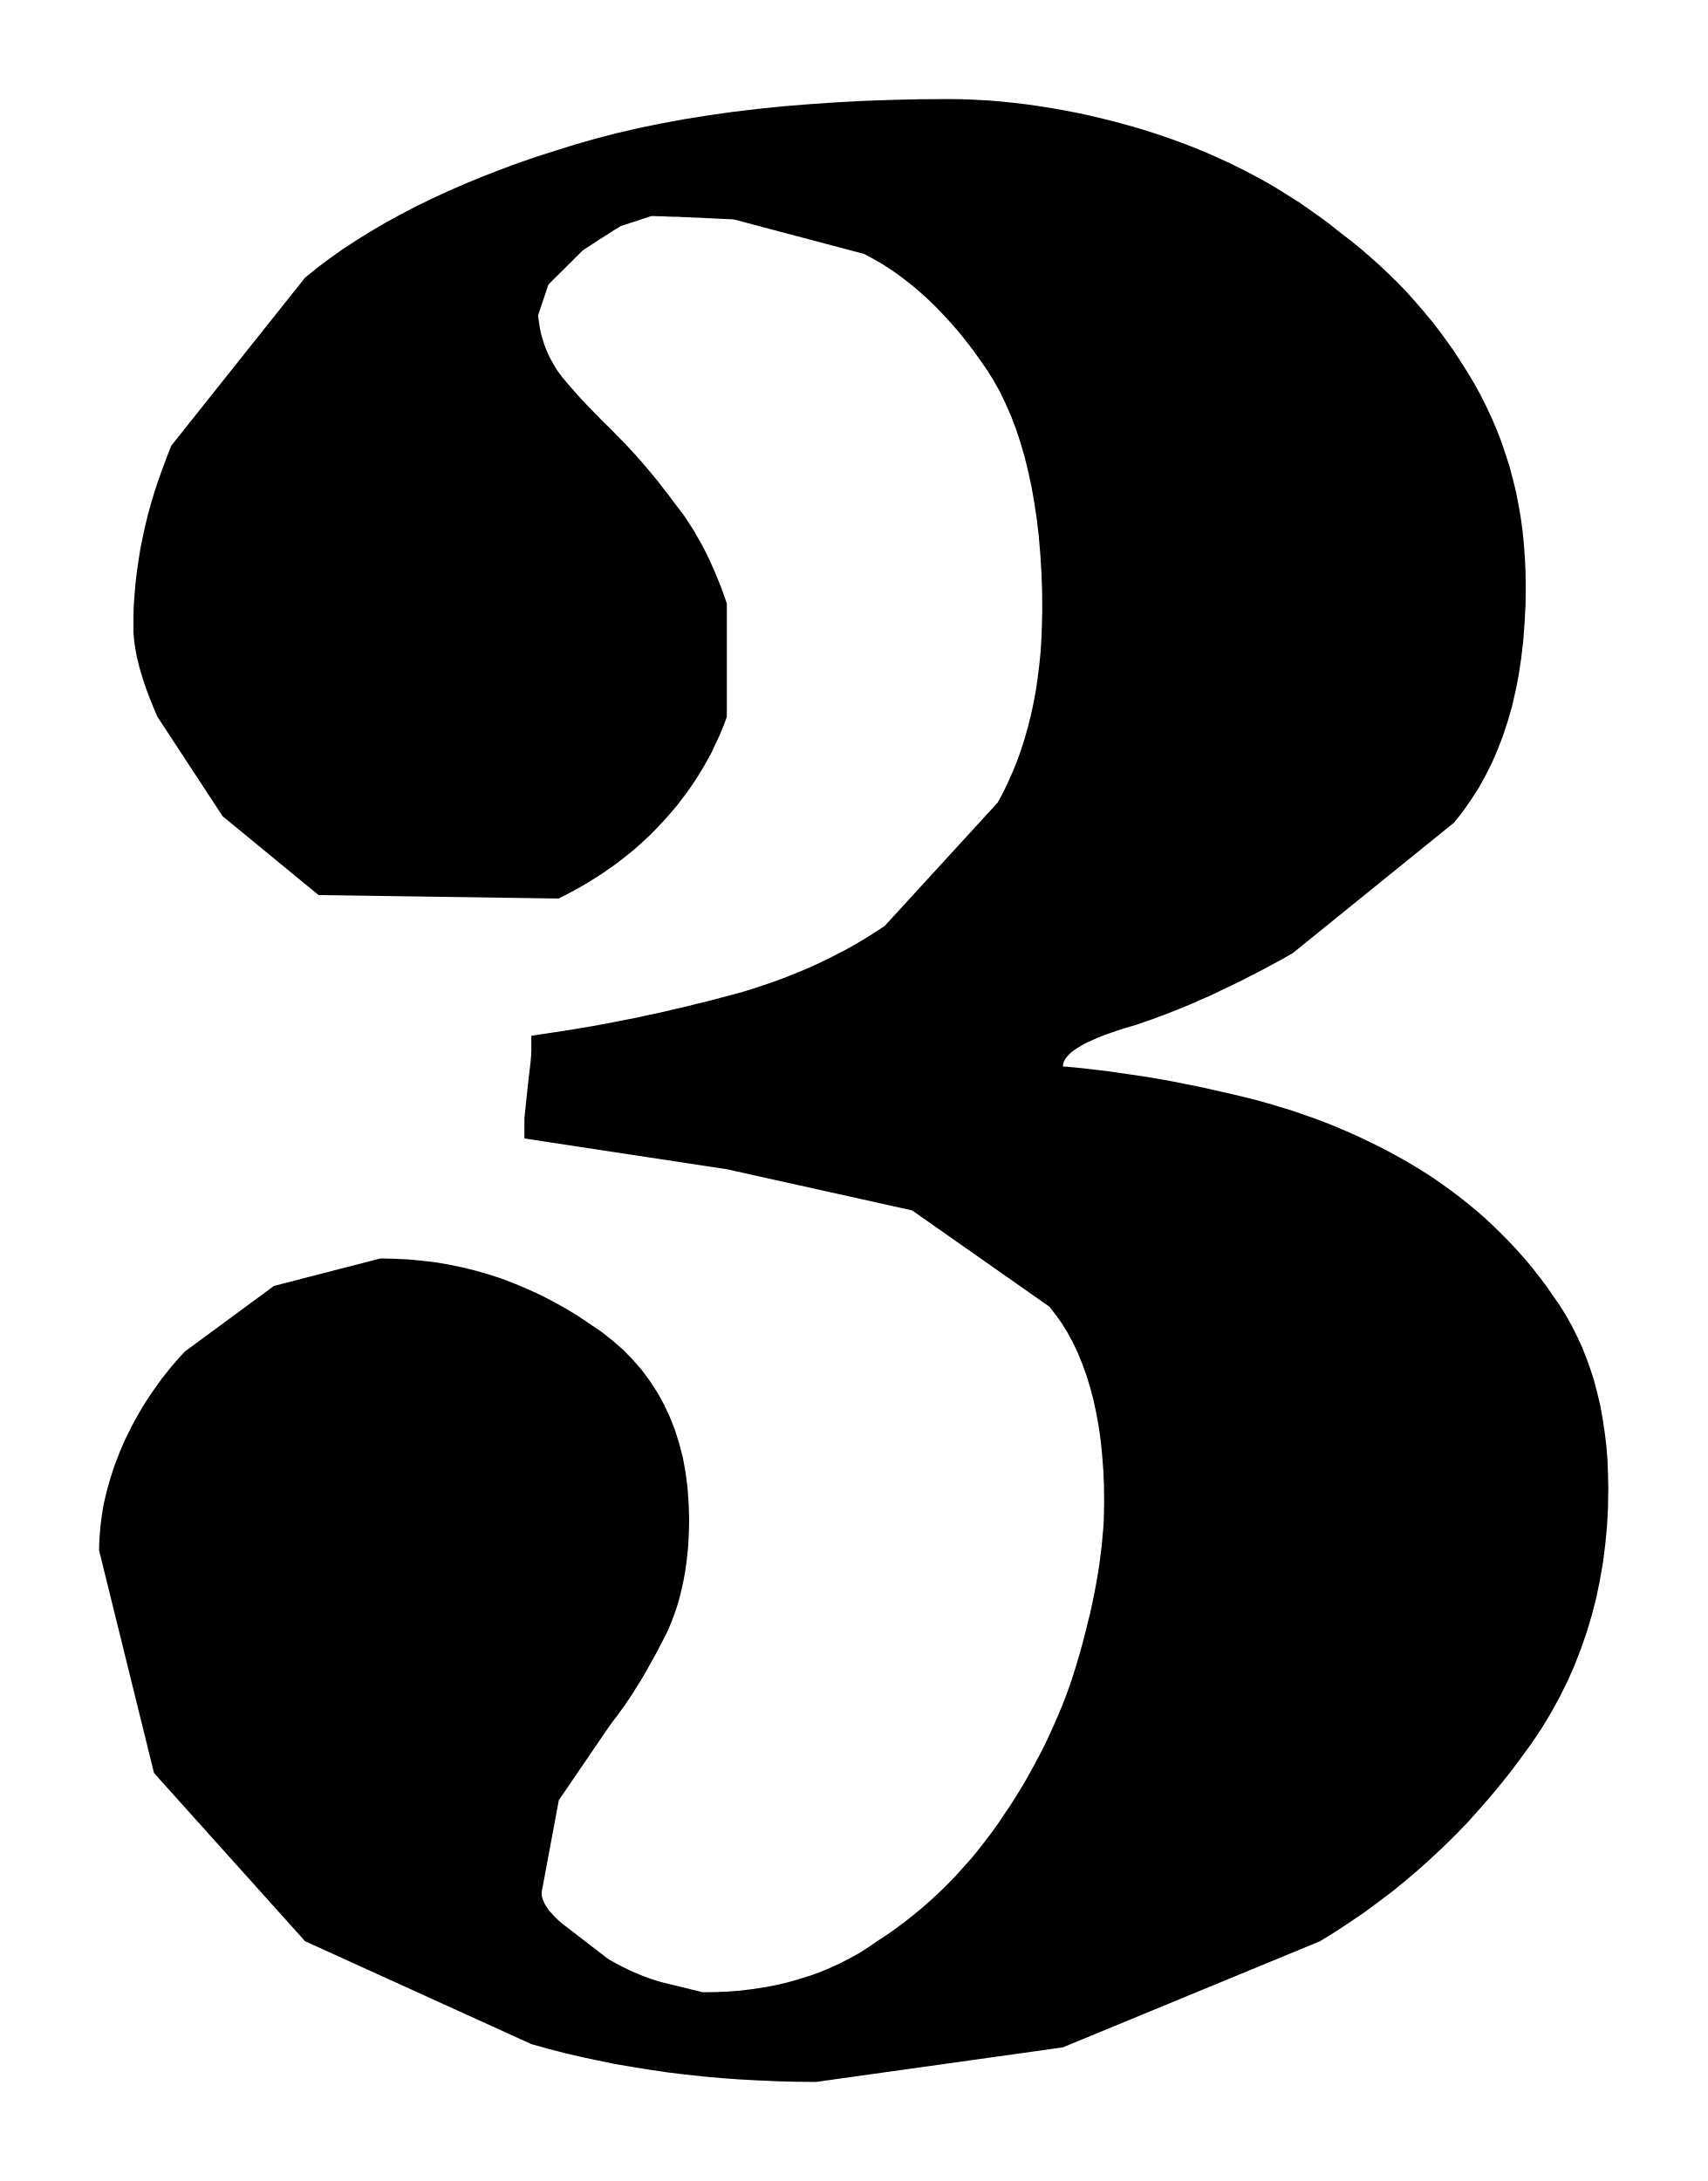
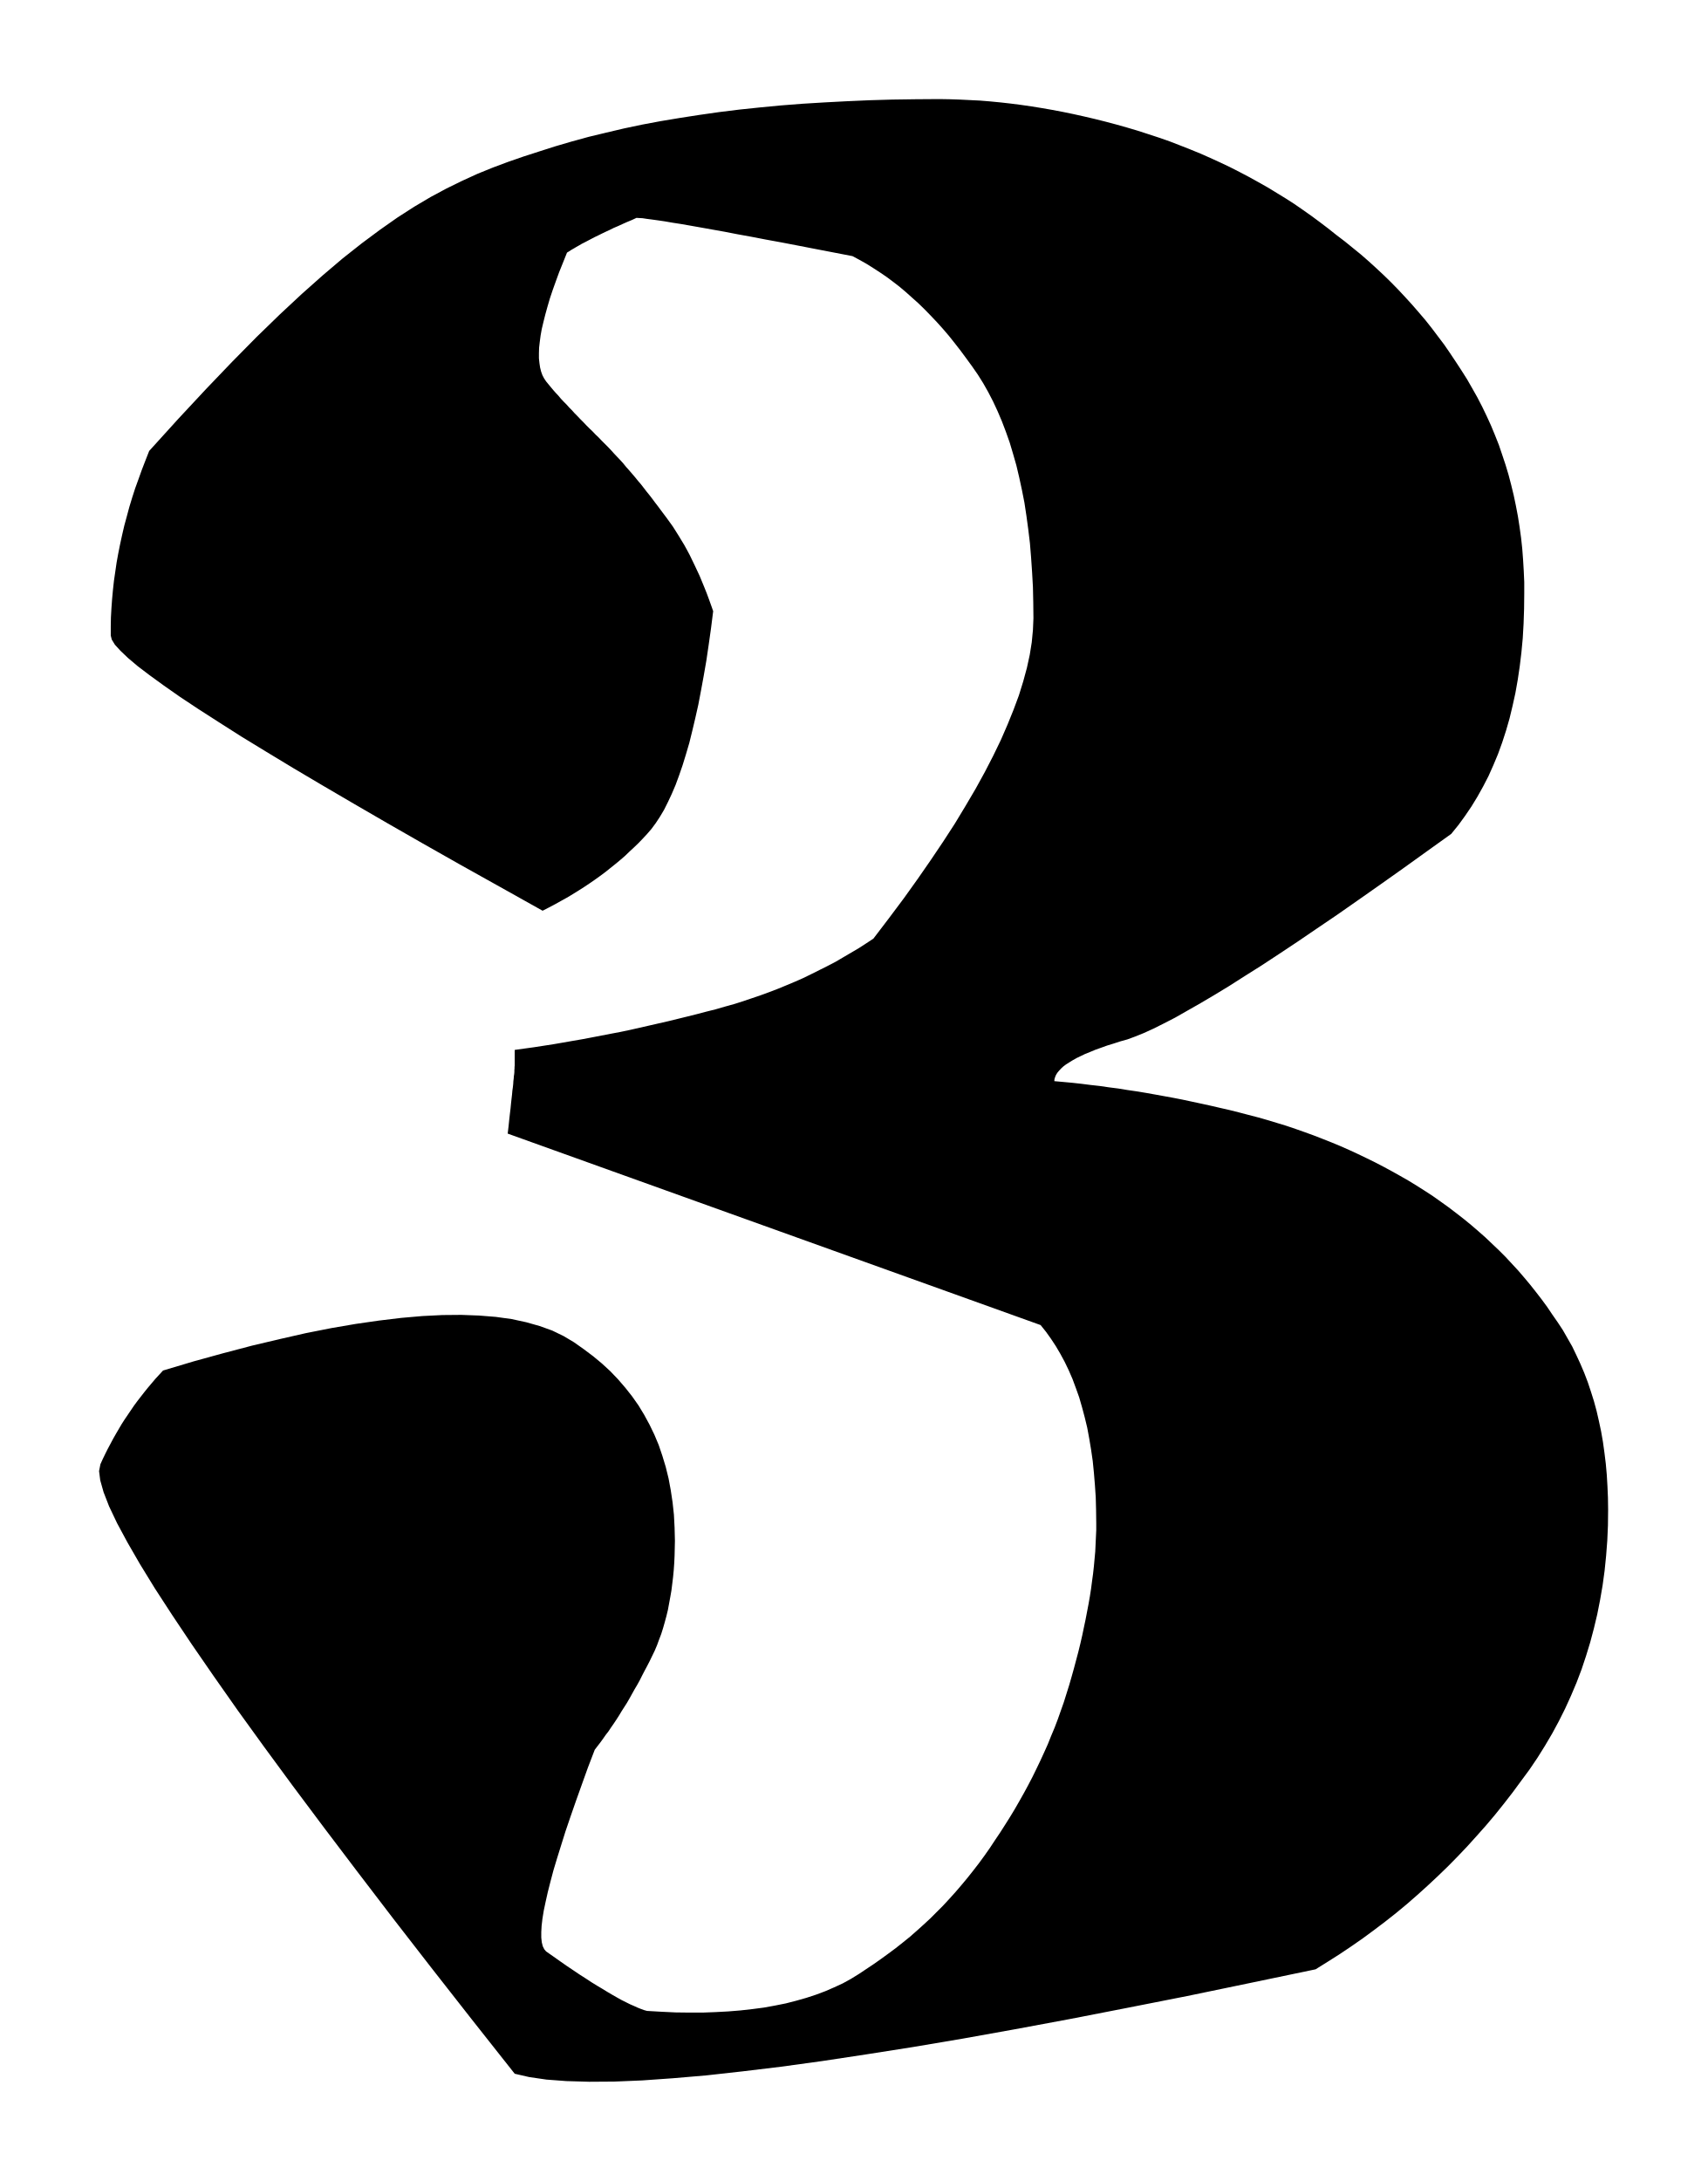
- <svg xmlns="http://www.w3.org/2000/svg" viewBox="131.598 274.094 10.376 13.253">
-   <path fill="black" fill-rule="evenodd" d="     M 141.372 283.139 L 141.37 283.255 L 141.364 283.37 L 141.353 283.482 L 141.339 283.592 L 141.32 283.7 L 141.298 283.807 L 141.271 283.911 L 141.24 284.014 L 141.205 284.115 L 141.167 284.213 L 141.124 284.31 L 141.077 284.405 L 141.026 284.498 L 140.972 284.588 L 140.913 284.677 L 140.85 284.764 L 140.787 284.849 L 140.721 284.932 L 140.654 285.013 L 140.585 285.092 L 140.515 285.17 L 140.442 285.245 L 140.368 285.318 L 140.292 285.389 L 140.214 285.459 L 140.135 285.526 L 140.054 285.592 L 139.97 285.655 L 139.886 285.717 L 139.799 285.776 L 139.711 285.834 L 139.62 285.89 L 138.057 286.535 L 136.557 286.745 L 136.44 286.744 L 136.324 286.741 L 136.21 286.736 L 136.096 286.73 L 135.984 286.722 L 135.873 286.712 L 135.763 286.7 L 135.655 286.687 L 135.547 286.671 L 135.441 286.654 L 135.335 286.636 L 135.232 286.615 L 135.129 286.593 L 135.027 286.569 L 134.926 286.543 L 134.827 286.515 L 133.452 285.89 L 132.534 284.868 L 132.2 283.514 L 132.201 283.475 L 132.203 283.435 L 132.206 283.395 L 132.21 283.356 L 132.215 283.316 L 132.221 283.276 L 132.228 283.235 L 132.237 283.195 L 132.247 283.154 L 132.258 283.114 L 132.27 283.073 L 132.283 283.032 L 132.297 282.991 L 132.313 282.95 L 132.329 282.909 L 132.347 282.867 L 132.365 282.828 L 132.384 282.79 L 132.403 282.752 L 132.423 282.715 L 132.444 282.678 L 132.465 282.642 L 132.488 282.606 L 132.511 282.571 L 132.535 282.536 L 132.559 282.502 L 132.584 282.468 L 132.611 282.434 L 132.637 282.401 L 132.665 282.369 L 132.693 282.337 L 132.722 282.306 L 133.263 281.908 L 133.91 281.741 L 133.996 281.743 L 134.08 281.747 L 134.164 281.755 L 134.247 281.765 L 134.329 281.779 L 134.411 281.796 L 134.491 281.816 L 134.571 281.839 L 134.65 281.865 L 134.728 281.895 L 134.806 281.928 L 134.882 281.963 L 134.958 282.002 L 135.034 282.044 L 135.108 282.089 L 135.181 282.138 L 135.255 282.188 L 135.323 282.242 L 135.387 282.298 L 135.445 282.358 L 135.5 282.421 L 135.549 282.488 L 135.594 282.557 L 135.634 282.63 L 135.669 282.705 L 135.7 282.784 L 135.726 282.867 L 135.748 282.952 L 135.764 283.04 L 135.776 283.132 L 135.783 283.227 L 135.786 283.325 L 135.785 283.381 L 135.783 283.436 L 135.78 283.489 L 135.775 283.542 L 135.769 283.593 L 135.762 283.643 L 135.753 283.692 L 135.743 283.739 L 135.732 283.786 L 135.72 283.831 L 135.706 283.875 L 135.691 283.917 L 135.675 283.959 L 135.658 283.999 L 135.639 284.038 L 135.619 284.076 L 135.601 284.111 L 135.582 284.147 L 135.563 284.181 L 135.544 284.215 L 135.525 284.249 L 135.506 284.282 L 135.487 284.314 L 135.467 284.345 L 135.448 284.376 L 135.428 284.407 L 135.408 284.436 L 135.388 284.466 L 135.367 284.494 L 135.347 284.522 L 135.326 284.549 L 135.306 284.576 L 134.994 285.033 L 134.889 285.596 L 134.89 285.606 L 134.891 285.617 L 134.894 285.627 L 134.897 285.638 L 134.902 285.649 L 134.907 285.66 L 134.913 285.671 L 134.921 285.683 L 134.929 285.695 L 134.938 285.707 L 134.949 285.719 L 134.96 285.731 L 134.972 285.744 L 134.985 285.757 L 135 285.77 L 135.015 285.783 L 135.286 285.992 L 135.306 286.005 L 135.326 286.016 L 135.347 286.028 L 135.367 286.038 L 135.388 286.049 L 135.409 286.059 L 135.429 286.069 L 135.45 286.078 L 135.471 286.087 L 135.492 286.096 L 135.513 286.104 L 135.534 286.112 L 135.555 286.119 L 135.577 286.126 L 135.598 286.133 L 135.619 286.139 L 135.869 286.2 L 135.946 286.199 L 136.022 286.196 L 136.097 286.19 L 136.17 286.181 L 136.242 286.17 L 136.312 286.157 L 136.381 286.141 L 136.448 286.122 L 136.513 286.102 L 136.578 286.079 L 136.64 286.053 L 136.702 286.025 L 136.761 285.994 L 136.82 285.962 L 136.876 285.926 L 136.931 285.888 L 136.988 285.851 L 137.043 285.812 L 137.098 285.771 L 137.151 285.729 L 137.203 285.686 L 137.254 285.641 L 137.304 285.595 L 137.352 285.548 L 137.4 285.499 L 137.446 285.448 L 137.492 285.397 L 137.536 285.344 L 137.579 285.289 L 137.622 285.233 L 137.663 285.176 L 137.702 285.117 L 137.741 285.06 L 137.778 285.001 L 137.814 284.942 L 137.848 284.883 L 137.881 284.823 L 137.913 284.763 L 137.944 284.703 L 137.973 284.642 L 138.001 284.58 L 138.028 284.518 L 138.054 284.456 L 138.078 284.393 L 138.101 284.33 L 138.122 284.266 L 138.142 284.202 L 138.161 284.137 L 138.178 284.075 L 138.194 284.013 L 138.209 283.952 L 138.224 283.892 L 138.237 283.832 L 138.249 283.773 L 138.26 283.715 L 138.27 283.657 L 138.279 283.6 L 138.286 283.544 L 138.293 283.488 L 138.298 283.433 L 138.303 283.379 L 138.306 283.326 L 138.307 283.273 L 138.308 283.221 L 138.307 283.123 L 138.303 283.028 L 138.296 282.936 L 138.287 282.848 L 138.275 282.762 L 138.26 282.68 L 138.243 282.601 L 138.223 282.526 L 138.201 282.453 L 138.176 282.384 L 138.149 282.317 L 138.119 282.254 L 138.087 282.194 L 138.052 282.137 L 138.014 282.084 L 137.975 282.034 L 137.141 281.449 L 136.015 281.199 L 134.785 281.012 L 134.785 280.888 L 134.807 280.68 L 134.809 280.664 L 134.81 280.649 L 134.812 280.634 L 134.814 280.62 L 134.815 280.606 L 134.817 280.592 L 134.819 280.578 L 134.82 280.565 L 134.822 280.552 L 134.823 280.54 L 134.824 280.528 L 134.825 280.516 L 134.826 280.504 L 134.826 280.493 L 134.827 280.482 L 134.827 280.472 L 134.827 280.388 L 134.899 280.377 L 134.972 280.366 L 135.044 280.355 L 135.117 280.343 L 135.189 280.331 L 135.261 280.318 L 135.333 280.304 L 135.404 280.29 L 135.476 280.276 L 135.547 280.26 L 135.619 280.245 L 135.69 280.228 L 135.761 280.212 L 135.832 280.194 L 135.903 280.177 L 135.974 280.158 L 136.043 280.14 L 136.112 280.121 L 136.18 280.1 L 136.246 280.078 L 136.312 280.055 L 136.377 280.031 L 136.441 280.005 L 136.504 279.979 L 136.566 279.951 L 136.627 279.922 L 136.687 279.891 L 136.747 279.86 L 136.805 279.827 L 136.862 279.793 L 136.919 279.757 L 136.974 279.721 L 137.661 278.971 L 137.694 278.91 L 137.724 278.848 L 137.752 278.784 L 137.779 278.718 L 137.803 278.651 L 137.825 278.582 L 137.845 278.511 L 137.863 278.439 L 137.879 278.365 L 137.893 278.29 L 137.904 278.213 L 137.914 278.135 L 137.922 278.054 L 137.927 277.972 L 137.93 277.889 L 137.932 277.804 L 137.931 277.686 L 137.927 277.572 L 137.92 277.462 L 137.911 277.354 L 137.899 277.251 L 137.884 277.151 L 137.867 277.054 L 137.847 276.961 L 137.825 276.871 L 137.8 276.785 L 137.773 276.703 L 137.743 276.624 L 137.71 276.549 L 137.676 276.477 L 137.638 276.409 L 137.598 276.345 L 137.556 276.284 L 137.513 276.224 L 137.47 276.168 L 137.426 276.113 L 137.381 276.061 L 137.335 276.011 L 137.29 275.964 L 137.243 275.918 L 137.196 275.875 L 137.148 275.834 L 137.1 275.796 L 137.051 275.759 L 137.001 275.725 L 136.951 275.693 L 136.9 275.664 L 136.849 275.637 L 136.056 275.427 L 136.011 275.425 L 135.967 275.423 L 135.925 275.421 L 135.885 275.419 L 135.847 275.417 L 135.811 275.416 L 135.777 275.414 L 135.745 275.413 L 135.714 275.411 L 135.686 275.411 L 135.66 275.41 L 135.635 275.409 L 135.613 275.408 L 135.592 275.408 L 135.573 275.407 L 135.556 275.407 L 135.37 275.468 L 135.356 275.477 L 135.343 275.485 L 135.329 275.493 L 135.315 275.502 L 135.301 275.511 L 135.287 275.52 L 135.273 275.529 L 135.259 275.538 L 135.244 275.547 L 135.23 275.556 L 135.215 275.566 L 135.201 275.575 L 135.186 275.585 L 135.171 275.595 L 135.155 275.605 L 135.14 275.615 L 134.931 275.823 L 134.868 276.01 L 134.871 276.036 L 134.875 276.062 L 134.879 276.088 L 134.884 276.113 L 134.89 276.138 L 134.898 276.162 L 134.905 276.186 L 134.914 276.21 L 134.924 276.233 L 134.934 276.256 L 134.946 276.279 L 134.958 276.301 L 134.971 276.323 L 134.984 276.344 L 134.999 276.365 L 135.015 276.386 L 135.033 276.408 L 135.051 276.429 L 135.07 276.451 L 135.089 276.472 L 135.108 276.494 L 135.128 276.516 L 135.149 276.538 L 135.169 276.56 L 135.191 276.582 L 135.212 276.604 L 135.234 276.626 L 135.256 276.649 L 135.279 276.671 L 135.302 276.694 L 135.325 276.717 L 135.348 276.741 L 135.371 276.764 L 135.395 276.788 L 135.418 276.813 L 135.44 276.837 L 135.463 276.862 L 135.486 276.888 L 135.508 276.913 L 135.53 276.939 L 135.552 276.965 L 135.574 276.992 L 135.596 277.018 L 135.617 277.046 L 135.638 277.073 L 135.66 277.101 L 135.681 277.129 L 135.702 277.157 L 135.725 277.187 L 135.748 277.217 L 135.77 277.249 L 135.791 277.282 L 135.813 277.316 L 135.833 277.351 L 135.854 277.387 L 135.874 277.424 L 135.893 277.462 L 135.912 277.502 L 135.93 277.542 L 135.948 277.584 L 135.966 277.627 L 135.983 277.67 L 135.999 277.715 L 136.015 277.761 L 136.015 278.45 L 135.999 278.494 L 135.981 278.538 L 135.962 278.582 L 135.942 278.624 L 135.922 278.667 L 135.899 278.709 L 135.876 278.75 L 135.852 278.79 L 135.827 278.83 L 135.8 278.87 L 135.773 278.909 L 135.744 278.947 L 135.715 278.985 L 135.684 279.022 L 135.652 279.059 L 135.619 279.095 L 135.587 279.129 L 135.555 279.162 L 135.521 279.194 L 135.486 279.226 L 135.451 279.257 L 135.414 279.287 L 135.376 279.317 L 135.338 279.346 L 135.298 279.374 L 135.258 279.402 L 135.216 279.429 L 135.174 279.455 L 135.13 279.481 L 135.085 279.506 L 135.04 279.53 L 134.994 279.554 L 133.534 279.533 L 132.951 279.054 L 132.555 278.45 L 132.537 278.409 L 132.521 278.369 L 132.505 278.33 L 132.491 278.292 L 132.478 278.255 L 132.466 278.219 L 132.455 278.183 L 132.445 278.149 L 132.437 278.116 L 132.429 278.083 L 132.423 278.051 L 132.418 278.021 L 132.414 277.991 L 132.411 277.962 L 132.409 277.934 L 132.409 277.907 L 132.409 277.839 L 132.411 277.771 L 132.416 277.703 L 132.422 277.635 L 132.43 277.566 L 132.44 277.498 L 132.451 277.429 L 132.465 277.36 L 132.48 277.291 L 132.497 277.221 L 132.516 277.152 L 132.537 277.082 L 132.56 277.013 L 132.585 276.943 L 132.611 276.873 L 132.639 276.802 L 133.452 275.781 L 133.525 275.722 L 133.602 275.664 L 133.681 275.608 L 133.764 275.554 L 133.849 275.501 L 133.938 275.449 L 134.029 275.399 L 134.122 275.35 L 134.219 275.303 L 134.318 275.257 L 134.421 275.212 L 134.525 275.169 L 134.633 275.127 L 134.743 275.086 L 134.856 275.047 L 134.972 275.01 L 135.093 274.972 L 135.219 274.936 L 135.347 274.903 L 135.48 274.872 L 135.617 274.844 L 135.758 274.818 L 135.902 274.795 L 136.05 274.774 L 136.202 274.756 L 136.357 274.74 L 136.517 274.727 L 136.68 274.716 L 136.847 274.707 L 137.017 274.701 L 137.191 274.697 L 137.369 274.696 L 137.445 274.697 L 137.52 274.7 L 137.597 274.704 L 137.673 274.71 L 137.75 274.718 L 137.828 274.727 L 137.905 274.738 L 137.983 274.75 L 138.062 274.764 L 138.14 274.779 L 138.219 274.796 L 138.299 274.815 L 138.379 274.835 L 138.459 274.857 L 138.539 274.88 L 138.62 274.906 L 138.7 274.933 L 138.778 274.961 L 138.855 274.991 L 138.931 275.022 L 139.005 275.055 L 139.079 275.089 L 139.151 275.125 L 139.222 275.162 L 139.292 275.2 L 139.36 275.24 L 139.427 275.282 L 139.494 275.324 L 139.558 275.369 L 139.622 275.414 L 139.685 275.461 L 139.746 275.51 L 139.808 275.557 L 139.868 275.606 L 139.927 275.657 L 139.984 275.708 L 140.04 275.761 L 140.095 275.815 L 140.148 275.87 L 140.199 275.927 L 140.249 275.985 L 140.298 276.044 L 140.345 276.104 L 140.39 276.166 L 140.435 276.229 L 140.477 276.294 L 140.518 276.359 L 140.558 276.426 L 140.596 276.495 L 140.631 276.565 L 140.664 276.636 L 140.695 276.708 L 140.723 276.781 L 140.748 276.855 L 140.772 276.93 L 140.792 277.006 L 140.811 277.083 L 140.826 277.161 L 140.84 277.241 L 140.851 277.322 L 140.859 277.403 L 140.865 277.486 L 140.869 277.57 L 140.87 277.656 L 140.869 277.769 L 140.863 277.88 L 140.855 277.987 L 140.843 278.091 L 140.828 278.192 L 140.809 278.29 L 140.787 278.385 L 140.761 278.476 L 140.732 278.565 L 140.699 278.65 L 140.664 278.731 L 140.624 278.81 L 140.582 278.886 L 140.535 278.958 L 140.486 279.028 L 140.433 279.094 L 139.454 279.886 L 139.389 279.923 L 139.324 279.958 L 139.261 279.992 L 139.198 280.024 L 139.136 280.056 L 139.074 280.086 L 139.013 280.115 L 138.953 280.144 L 138.893 280.17 L 138.834 280.196 L 138.776 280.22 L 138.718 280.243 L 138.661 280.265 L 138.605 280.286 L 138.55 280.305 L 138.495 280.324 L 138.442 280.339 L 138.392 280.355 L 138.346 280.371 L 138.303 280.386 L 138.264 280.402 L 138.228 280.418 L 138.196 280.433 L 138.167 280.449 L 138.141 280.465 L 138.119 280.48 L 138.1 280.496 L 138.085 280.512 L 138.073 280.527 L 138.064 280.543 L 138.059 280.559 L 138.057 280.574 L 138.125 280.58 L 138.193 280.587 L 138.261 280.595 L 138.329 280.603 L 138.398 280.613 L 138.466 280.623 L 138.535 280.633 L 138.604 280.644 L 138.673 280.656 L 138.743 280.669 L 138.812 280.683 L 138.882 280.697 L 138.951 280.712 L 139.021 280.728 L 139.091 280.744 L 139.162 280.761 L 139.234 280.779 L 139.305 280.799 L 139.375 280.82 L 139.445 280.841 L 139.514 280.865 L 139.583 280.889 L 139.65 280.914 L 139.717 280.941 L 139.783 280.969 L 139.848 280.998 L 139.913 281.029 L 139.977 281.06 L 140.04 281.093 L 140.102 281.127 L 140.164 281.162 L 140.225 281.199 L 140.287 281.238 L 140.347 281.279 L 140.406 281.321 L 140.463 281.364 L 140.519 281.408 L 140.574 281.454 L 140.627 281.5 L 140.678 281.548 L 140.728 281.597 L 140.777 281.647 L 140.824 281.698 L 140.87 281.75 L 140.914 281.803 L 140.957 281.858 L 140.999 281.914 L 141.038 281.971 L 141.078 282.028 L 141.115 282.088 L 141.15 282.15 L 141.182 282.214 L 141.212 282.279 L 141.239 282.347 L 141.264 282.417 L 141.287 282.489 L 141.306 282.563 L 141.324 282.639 L 141.338 282.718 L 141.35 282.798 L 141.36 282.88 L 141.367 282.964 L 141.37 283.05 L 141.372 283.138 Z   " />
+ <svg xmlns="http://www.w3.org/2000/svg" viewBox="131.746 274.103 10.219 13.054">
+   <path fill="black" fill-rule="evenodd" d="     M 141.372 283.139 L 141.371 283.232 L 141.367 283.324 L 141.36 283.415 L 141.351 283.504 L 141.339 283.592 L 141.324 283.679 L 141.307 283.765 L 141.287 283.849 L 141.265 283.932 L 141.24 284.014 L 141.213 284.095 L 141.183 284.174 L 141.15 284.252 L 141.115 284.329 L 141.077 284.405 L 141.037 284.479 L 140.994 284.552 L 140.949 284.624 L 140.901 284.695 L 140.85 284.764 L 140.8 284.832 L 140.748 284.899 L 140.695 284.965 L 140.641 285.029 L 140.585 285.092 L 140.529 285.154 L 140.471 285.215 L 140.413 285.274 L 140.353 285.332 L 140.292 285.389 L 140.23 285.445 L 140.167 285.5 L 140.103 285.553 L 140.037 285.605 L 139.971 285.655 L 139.903 285.705 L 139.834 285.753 L 139.764 285.8 L 139.693 285.845 L 139.621 285.89 L 139.228 285.972 L 138.852 286.05 L 138.492 286.121 L 138.148 286.188 L 137.82 286.249 L 137.508 286.305 L 137.212 286.355 L 136.932 286.399 L 136.668 286.439 L 136.421 286.473 L 136.189 286.501 L 135.973 286.525 L 135.774 286.542 L 135.59 286.555 L 135.423 286.562 L 135.272 286.563 L 135.136 286.559 L 135.017 286.55 L 134.914 286.535 L 134.827 286.515 L 134.571 286.191 L 134.329 285.882 L 134.101 285.588 L 133.887 285.308 L 133.687 285.044 L 133.5 284.794 L 133.328 284.56 L 133.169 284.34 L 133.025 284.135 L 132.894 283.945 L 132.777 283.77 L 132.673 283.61 L 132.584 283.465 L 132.509 283.335 L 132.447 283.22 L 132.399 283.119 L 132.366 283.034 L 132.346 282.963 L 132.339 282.908 L 132.347 282.867 L 132.361 282.836 L 132.376 282.805 L 132.391 282.775 L 132.407 282.745 L 132.423 282.715 L 132.44 282.685 L 132.457 282.656 L 132.474 282.627 L 132.492 282.599 L 132.511 282.571 L 132.53 282.543 L 132.549 282.515 L 132.569 282.488 L 132.59 282.461 L 132.611 282.434 L 132.632 282.408 L 132.654 282.382 L 132.676 282.356 L 132.699 282.331 L 132.722 282.306 L 132.906 282.251 L 133.084 282.202 L 133.255 282.157 L 133.42 282.118 L 133.578 282.082 L 133.73 282.052 L 133.876 282.027 L 134.015 282.007 L 134.148 281.991 L 134.274 281.98 L 134.394 281.974 L 134.507 281.973 L 134.614 281.977 L 134.714 281.985 L 134.808 281.998 L 134.896 282.017 L 134.977 282.04 L 135.052 282.067 L 135.12 282.1 L 135.182 282.137 L 135.24 282.178 L 135.296 282.22 L 135.349 282.264 L 135.399 282.31 L 135.445 282.358 L 135.489 282.409 L 135.53 282.461 L 135.568 282.515 L 135.602 282.571 L 135.634 282.63 L 135.663 282.69 L 135.689 282.752 L 135.711 282.817 L 135.731 282.883 L 135.748 282.952 L 135.761 283.022 L 135.772 283.095 L 135.78 283.169 L 135.784 283.246 L 135.786 283.325 L 135.785 283.37 L 135.784 283.414 L 135.782 283.457 L 135.779 283.5 L 135.775 283.542 L 135.77 283.583 L 135.765 283.623 L 135.758 283.663 L 135.751 283.701 L 135.744 283.739 L 135.735 283.776 L 135.725 283.813 L 135.715 283.848 L 135.704 283.883 L 135.691 283.917 L 135.679 283.95 L 135.665 283.983 L 135.65 284.014 L 135.635 284.045 L 135.619 284.076 L 135.604 284.104 L 135.589 284.133 L 135.575 284.161 L 135.56 284.188 L 135.544 284.215 L 135.529 284.242 L 135.514 284.269 L 135.499 284.295 L 135.483 284.32 L 135.467 284.345 L 135.452 284.37 L 135.436 284.395 L 135.42 284.419 L 135.404 284.442 L 135.388 284.466 L 135.371 284.488 L 135.355 284.511 L 135.339 284.533 L 135.322 284.555 L 135.306 284.576 L 135.265 284.683 L 135.228 284.786 L 135.193 284.884 L 135.161 284.976 L 135.131 285.064 L 135.105 285.147 L 135.081 285.224 L 135.059 285.297 L 135.041 285.365 L 135.025 285.428 L 135.012 285.486 L 135.001 285.538 L 134.993 285.587 L 134.988 285.63 L 134.986 285.667 L 134.986 285.7 L 134.989 285.728 L 134.995 285.752 L 135.004 285.77 L 135.015 285.783 L 135.058 285.813 L 135.099 285.842 L 135.139 285.87 L 135.178 285.896 L 135.215 285.921 L 135.251 285.944 L 135.286 285.967 L 135.32 285.988 L 135.352 286.007 L 135.383 286.026 L 135.412 286.043 L 135.44 286.059 L 135.467 286.074 L 135.493 286.087 L 135.517 286.099 L 135.54 286.109 L 135.562 286.119 L 135.582 286.127 L 135.601 286.134 L 135.619 286.139 L 135.706 286.144 L 135.79 286.148 L 135.872 286.149 L 135.952 286.149 L 136.03 286.146 L 136.105 286.142 L 136.179 286.136 L 136.25 286.128 L 136.319 286.119 L 136.385 286.107 L 136.45 286.094 L 136.512 286.078 L 136.572 286.061 L 136.63 286.042 L 136.686 286.021 L 136.739 285.998 L 136.791 285.974 L 136.84 285.947 L 136.887 285.918 L 136.932 285.888 L 136.977 285.858 L 137.021 285.827 L 137.065 285.795 L 137.108 285.763 L 137.151 285.729 L 137.193 285.695 L 137.234 285.659 L 137.274 285.623 L 137.314 285.586 L 137.352 285.548 L 137.391 285.509 L 137.428 285.469 L 137.465 285.428 L 137.501 285.386 L 137.536 285.344 L 137.571 285.3 L 137.605 285.256 L 137.638 285.211 L 137.671 285.164 L 137.702 285.117 L 137.733 285.071 L 137.763 285.024 L 137.792 284.978 L 137.821 284.93 L 137.848 284.883 L 137.875 284.835 L 137.901 284.787 L 137.926 284.739 L 137.95 284.69 L 137.973 284.642 L 137.996 284.592 L 138.018 284.543 L 138.038 284.493 L 138.059 284.443 L 138.078 284.393 L 138.096 284.342 L 138.114 284.291 L 138.13 284.24 L 138.146 284.189 L 138.161 284.137 L 138.175 284.087 L 138.188 284.038 L 138.201 283.989 L 138.213 283.94 L 138.224 283.892 L 138.234 283.844 L 138.244 283.797 L 138.253 283.75 L 138.262 283.703 L 138.27 283.657 L 138.277 283.612 L 138.283 283.566 L 138.289 283.522 L 138.294 283.477 L 138.298 283.433 L 138.302 283.39 L 138.304 283.347 L 138.306 283.304 L 138.308 283.262 L 138.308 283.221 L 138.307 283.142 L 138.305 283.065 L 138.3 282.991 L 138.294 282.918 L 138.287 282.848 L 138.277 282.779 L 138.266 282.713 L 138.254 282.648 L 138.239 282.586 L 138.223 282.526 L 138.206 282.467 L 138.186 282.411 L 138.166 282.357 L 138.143 282.304 L 138.119 282.254 L 138.093 282.206 L 138.066 282.16 L 138.037 282.116 L 138.007 282.074 L 137.975 282.034 L 134.785 280.888 L 134.79 280.846 L 134.794 280.807 L 134.798 280.771 L 134.802 280.738 L 134.805 280.707 L 134.808 280.68 L 134.811 280.654 L 134.813 280.631 L 134.816 280.61 L 134.818 280.591 L 134.819 280.574 L 134.821 280.558 L 134.822 280.544 L 134.824 280.531 L 134.825 280.519 L 134.825 280.508 L 134.826 280.498 L 134.826 280.489 L 134.827 280.48 L 134.827 280.472 L 134.827 280.387 L 134.885 280.379 L 134.943 280.371 L 135.001 280.362 L 135.059 280.353 L 135.117 280.343 L 135.174 280.333 L 135.232 280.323 L 135.29 280.312 L 135.347 280.301 L 135.404 280.29 L 135.462 280.279 L 135.519 280.267 L 135.576 280.254 L 135.633 280.241 L 135.69 280.228 L 135.747 280.215 L 135.804 280.201 L 135.861 280.187 L 135.917 280.173 L 135.974 280.158 L 136.03 280.144 L 136.085 280.128 L 136.139 280.113 L 136.193 280.096 L 136.246 280.078 L 136.299 280.06 L 136.351 280.041 L 136.403 280.021 L 136.454 280 L 136.504 279.979 L 136.554 279.957 L 136.603 279.933 L 136.651 279.909 L 136.699 279.885 L 136.747 279.86 L 136.793 279.833 L 136.839 279.806 L 136.885 279.779 L 136.93 279.75 L 136.974 279.721 L 137.067 279.599 L 137.156 279.48 L 137.239 279.364 L 137.318 279.25 L 137.392 279.14 L 137.462 279.032 L 137.526 278.926 L 137.586 278.824 L 137.641 278.724 L 137.691 278.627 L 137.737 278.532 L 137.777 278.44 L 137.813 278.351 L 137.845 278.265 L 137.871 278.181 L 137.893 278.1 L 137.91 278.022 L 137.922 277.947 L 137.929 277.874 L 137.932 277.804 L 137.931 277.71 L 137.929 277.617 L 137.924 277.528 L 137.918 277.44 L 137.911 277.354 L 137.901 277.271 L 137.89 277.19 L 137.878 277.111 L 137.863 277.035 L 137.847 276.961 L 137.83 276.889 L 137.81 276.819 L 137.79 276.752 L 137.767 276.687 L 137.743 276.624 L 137.717 276.563 L 137.69 276.505 L 137.661 276.449 L 137.631 276.396 L 137.599 276.345 L 137.565 276.296 L 137.53 276.248 L 137.496 276.202 L 137.461 276.157 L 137.426 276.113 L 137.39 276.071 L 137.354 276.031 L 137.317 275.992 L 137.28 275.954 L 137.243 275.918 L 137.205 275.884 L 137.167 275.85 L 137.129 275.818 L 137.09 275.788 L 137.051 275.759 L 137.011 275.732 L 136.971 275.706 L 136.931 275.681 L 136.89 275.658 L 136.849 275.636 L 136.735 275.614 L 136.626 275.593 L 136.523 275.573 L 136.424 275.554 L 136.331 275.537 L 136.243 275.52 L 136.16 275.505 L 136.083 275.49 L 136.01 275.477 L 135.943 275.465 L 135.881 275.454 L 135.824 275.444 L 135.772 275.436 L 135.726 275.428 L 135.685 275.422 L 135.649 275.417 L 135.618 275.413 L 135.592 275.409 L 135.572 275.408 L 135.556 275.407 L 135.528 275.42 L 135.499 275.432 L 135.472 275.444 L 135.446 275.456 L 135.42 275.467 L 135.396 275.479 L 135.372 275.49 L 135.349 275.501 L 135.327 275.512 L 135.306 275.522 L 135.285 275.533 L 135.266 275.543 L 135.247 275.553 L 135.229 275.562 L 135.212 275.572 L 135.196 275.581 L 135.181 275.59 L 135.167 275.598 L 135.153 275.607 L 135.14 275.615 L 135.116 275.675 L 135.093 275.732 L 135.073 275.787 L 135.054 275.84 L 135.037 275.891 L 135.023 275.939 L 135.01 275.986 L 134.999 276.03 L 134.989 276.072 L 134.982 276.111 L 134.977 276.149 L 134.973 276.184 L 134.972 276.217 L 134.972 276.248 L 134.975 276.276 L 134.979 276.303 L 134.985 276.327 L 134.993 276.349 L 135.003 276.368 L 135.015 276.386 L 135.029 276.403 L 135.043 276.42 L 135.058 276.438 L 135.073 276.455 L 135.089 276.472 L 135.104 276.49 L 135.12 276.507 L 135.137 276.524 L 135.153 276.542 L 135.17 276.559 L 135.186 276.577 L 135.204 276.595 L 135.221 276.613 L 135.239 276.631 L 135.256 276.649 L 135.274 276.667 L 135.293 276.685 L 135.311 276.704 L 135.33 276.722 L 135.348 276.741 L 135.367 276.76 L 135.386 276.779 L 135.404 276.798 L 135.422 276.818 L 135.44 276.837 L 135.459 276.857 L 135.477 276.877 L 135.494 276.898 L 135.512 276.918 L 135.53 276.939 L 135.548 276.96 L 135.565 276.981 L 135.583 277.002 L 135.6 277.024 L 135.617 277.046 L 135.634 277.067 L 135.651 277.089 L 135.668 277.112 L 135.685 277.134 L 135.702 277.157 L 135.72 277.181 L 135.738 277.205 L 135.756 277.23 L 135.774 277.255 L 135.791 277.282 L 135.808 277.309 L 135.825 277.337 L 135.842 277.365 L 135.858 277.394 L 135.874 277.424 L 135.889 277.455 L 135.904 277.486 L 135.919 277.518 L 135.934 277.55 L 135.948 277.584 L 135.962 277.618 L 135.976 277.653 L 135.989 277.688 L 136.002 277.724 L 136.015 277.761 L 136.002 277.864 L 135.988 277.963 L 135.974 278.058 L 135.958 278.15 L 135.942 278.237 L 135.926 278.321 L 135.908 278.401 L 135.89 278.477 L 135.872 278.55 L 135.852 278.618 L 135.832 278.683 L 135.811 278.744 L 135.79 278.801 L 135.767 278.855 L 135.744 278.904 L 135.721 278.95 L 135.696 278.992 L 135.671 279.03 L 135.645 279.065 L 135.619 279.095 L 135.594 279.122 L 135.568 279.149 L 135.541 279.175 L 135.514 279.2 L 135.487 279.226 L 135.458 279.251 L 135.429 279.275 L 135.399 279.299 L 135.369 279.323 L 135.338 279.346 L 135.306 279.369 L 135.274 279.391 L 135.241 279.413 L 135.208 279.434 L 135.174 279.455 L 135.139 279.476 L 135.103 279.496 L 135.067 279.516 L 135.031 279.535 L 134.994 279.554 L 134.742 279.413 L 134.502 279.279 L 134.276 279.151 L 134.063 279.029 L 133.863 278.913 L 133.675 278.803 L 133.501 278.7 L 133.339 278.602 L 133.19 278.511 L 133.055 278.425 L 132.932 278.346 L 132.822 278.273 L 132.725 278.205 L 132.641 278.144 L 132.57 278.09 L 132.512 278.041 L 132.467 277.998 L 132.434 277.962 L 132.415 277.931 L 132.409 277.907 L 132.409 277.852 L 132.41 277.798 L 132.413 277.744 L 132.417 277.689 L 132.422 277.635 L 132.428 277.58 L 132.436 277.525 L 132.444 277.47 L 132.454 277.415 L 132.465 277.36 L 132.477 277.305 L 132.49 277.249 L 132.505 277.194 L 132.52 277.138 L 132.537 277.082 L 132.555 277.026 L 132.575 276.971 L 132.595 276.915 L 132.617 276.858 L 132.639 276.802 L 132.814 276.609 L 132.979 276.432 L 133.135 276.269 L 133.282 276.12 L 133.421 275.985 L 133.553 275.862 L 133.679 275.75 L 133.798 275.649 L 133.912 275.559 L 134.021 275.478 L 134.125 275.405 L 134.226 275.34 L 134.324 275.282 L 134.419 275.231 L 134.513 275.185 L 134.605 275.143 L 134.696 275.106 L 134.787 275.072 L 134.879 275.04 L 134.972 275.01 L 135.069 274.979 L 135.168 274.95 L 135.27 274.922 L 135.374 274.897 L 135.48 274.872 L 135.589 274.849 L 135.701 274.828 L 135.815 274.809 L 135.931 274.791 L 136.05 274.774 L 136.171 274.759 L 136.295 274.746 L 136.421 274.734 L 136.549 274.724 L 136.68 274.716 L 136.813 274.709 L 136.949 274.703 L 137.086 274.699 L 137.227 274.697 L 137.369 274.696 L 137.429 274.697 L 137.49 274.699 L 137.551 274.702 L 137.612 274.705 L 137.673 274.71 L 137.735 274.716 L 137.797 274.723 L 137.859 274.731 L 137.921 274.74 L 137.983 274.75 L 138.046 274.761 L 138.109 274.773 L 138.172 274.786 L 138.235 274.8 L 138.299 274.815 L 138.363 274.831 L 138.427 274.848 L 138.491 274.866 L 138.555 274.885 L 138.62 274.906 L 138.684 274.927 L 138.747 274.949 L 138.809 274.973 L 138.87 274.997 L 138.931 275.022 L 138.99 275.048 L 139.049 275.075 L 139.108 275.103 L 139.165 275.132 L 139.222 275.162 L 139.278 275.193 L 139.333 275.224 L 139.387 275.257 L 139.441 275.29 L 139.494 275.324 L 139.546 275.36 L 139.597 275.396 L 139.647 275.433 L 139.697 275.471 L 139.746 275.51 L 139.796 275.548 L 139.844 275.587 L 139.892 275.626 L 139.939 275.667 L 139.984 275.708 L 140.029 275.75 L 140.073 275.793 L 140.116 275.837 L 140.158 275.882 L 140.199 275.927 L 140.239 275.973 L 140.279 276.02 L 140.317 276.068 L 140.354 276.117 L 140.391 276.166 L 140.426 276.217 L 140.46 276.268 L 140.494 276.32 L 140.527 276.372 L 140.558 276.426 L 140.589 276.481 L 140.618 276.537 L 140.645 276.593 L 140.671 276.65 L 140.695 276.708 L 140.718 276.766 L 140.738 276.825 L 140.758 276.885 L 140.776 276.945 L 140.792 277.006 L 140.807 277.068 L 140.82 277.13 L 140.832 277.193 L 140.842 277.257 L 140.851 277.322 L 140.858 277.387 L 140.863 277.453 L 140.867 277.52 L 140.87 277.587 L 140.87 277.656 L 140.869 277.747 L 140.866 277.836 L 140.861 277.923 L 140.853 278.008 L 140.843 278.091 L 140.831 278.172 L 140.817 278.251 L 140.8 278.328 L 140.782 278.403 L 140.761 278.476 L 140.738 278.547 L 140.713 278.616 L 140.685 278.683 L 140.656 278.748 L 140.624 278.81 L 140.59 278.871 L 140.554 278.93 L 140.516 278.986 L 140.476 279.041 L 140.433 279.094 L 140.285 279.2 L 140.143 279.302 L 140.006 279.399 L 139.875 279.491 L 139.749 279.579 L 139.628 279.661 L 139.512 279.74 L 139.402 279.813 L 139.297 279.882 L 139.197 279.945 L 139.103 280.005 L 139.014 280.059 L 138.931 280.108 L 138.852 280.153 L 138.78 280.194 L 138.712 280.229 L 138.65 280.26 L 138.593 280.286 L 138.541 280.307 L 138.495 280.324 L 138.452 280.336 L 138.412 280.349 L 138.373 280.361 L 138.337 280.374 L 138.303 280.386 L 138.272 280.399 L 138.242 280.411 L 138.215 280.424 L 138.19 280.436 L 138.167 280.449 L 138.146 280.462 L 138.127 280.474 L 138.111 280.486 L 138.097 280.499 L 138.085 280.512 L 138.075 280.524 L 138.067 280.537 L 138.062 280.549 L 138.058 280.562 L 138.057 280.574 L 138.112 280.579 L 138.166 280.584 L 138.22 280.59 L 138.275 280.597 L 138.329 280.603 L 138.384 280.611 L 138.439 280.618 L 138.494 280.627 L 138.549 280.635 L 138.604 280.644 L 138.66 280.654 L 138.715 280.664 L 138.77 280.674 L 138.826 280.685 L 138.882 280.697 L 138.938 280.709 L 138.993 280.721 L 139.049 280.734 L 139.106 280.747 L 139.162 280.761 L 139.219 280.776 L 139.277 280.791 L 139.333 280.807 L 139.389 280.824 L 139.445 280.841 L 139.501 280.86 L 139.555 280.879 L 139.61 280.899 L 139.664 280.92 L 139.717 280.941 L 139.77 280.963 L 139.822 280.986 L 139.874 281.01 L 139.926 281.035 L 139.977 281.06 L 140.027 281.086 L 140.077 281.113 L 140.127 281.141 L 140.176 281.169 L 140.225 281.199 L 140.274 281.23 L 140.323 281.262 L 140.371 281.296 L 140.417 281.329 L 140.463 281.364 L 140.508 281.399 L 140.552 281.435 L 140.595 281.472 L 140.637 281.509 L 140.678 281.548 L 140.719 281.587 L 140.758 281.626 L 140.796 281.667 L 140.834 281.708 L 140.87 281.75 L 140.906 281.793 L 140.94 281.836 L 140.974 281.88 L 141.007 281.925 L 141.038 281.971 L 141.07 282.017 L 141.101 282.064 L 141.129 282.113 L 141.157 282.162 L 141.182 282.214 L 141.206 282.266 L 141.229 282.32 L 141.25 282.375 L 141.269 282.432 L 141.287 282.489 L 141.303 282.548 L 141.317 282.609 L 141.33 282.67 L 141.341 282.733 L 141.35 282.798 L 141.358 282.863 L 141.364 282.93 L 141.368 282.998 L 141.371 283.067 L 141.372 283.138 Z   " />
</svg>
